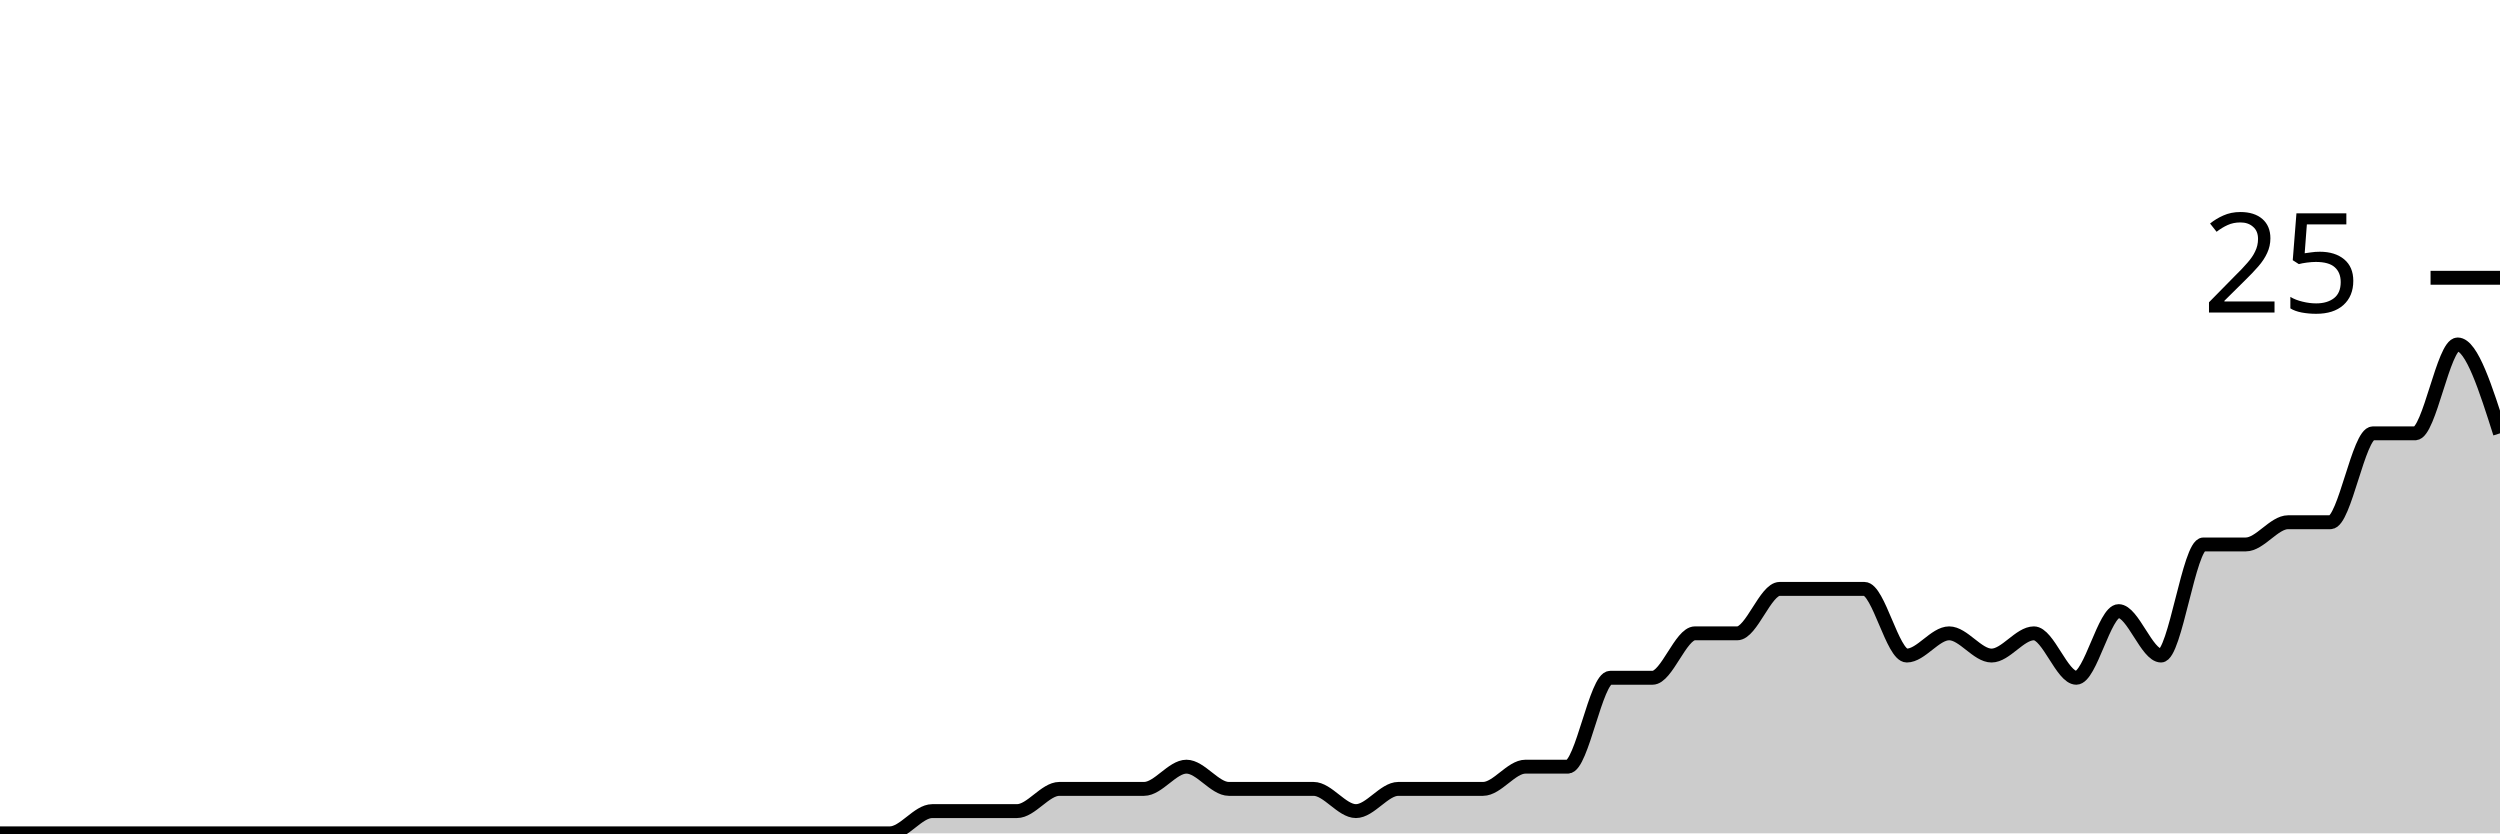
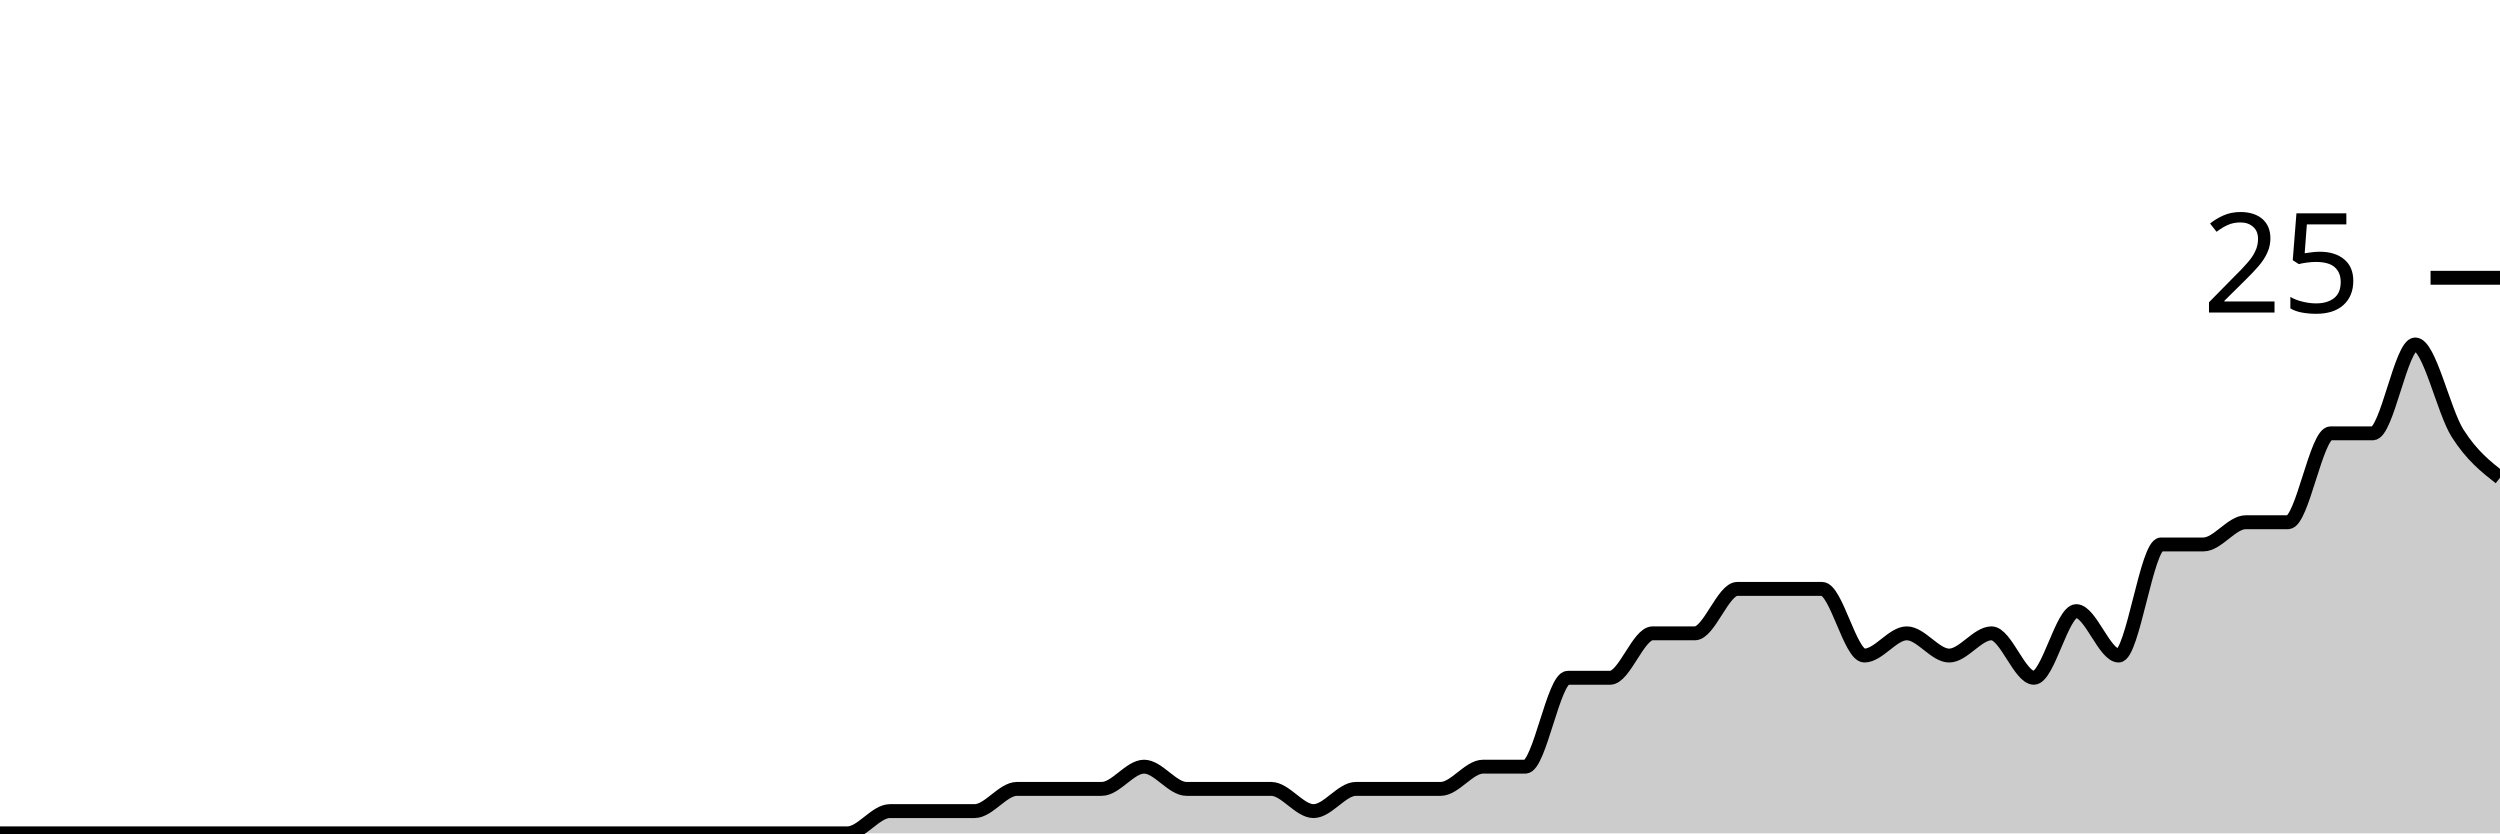
<svg xmlns="http://www.w3.org/2000/svg" viewBox="0 0 180 60">
  <g transform="translate(0,20)">
-     <path class="area" fill="rgba(0, 0, 0, 0.2)" d="M0,40C1.017,40,2.034,40,3.051,40C4.068,40,5.085,40,6.102,40C7.119,40,8.136,40,9.153,40C10.169,40,11.186,40,12.203,40C13.22,40,14.237,40,15.254,40C16.271,40,17.288,40,18.305,40C19.322,40,20.339,40,21.356,40C22.373,40,23.39,40,24.407,40C25.424,40,26.441,40,27.458,40C28.475,40,29.492,40,30.508,40C31.525,40,32.542,40,33.559,40C34.576,40,35.593,40,36.61,40C37.627,40,38.644,40,39.661,40C40.678,40,41.695,40,42.712,40C43.729,40,44.746,40,45.763,40C46.78,40,47.797,40,48.814,40C49.831,40,50.847,40,51.864,40C52.881,40,53.898,40,54.915,40C55.932,40,56.949,40,57.966,40C58.983,40,60,40,61.017,40C62.034,40,63.051,40,64.068,40C65.085,40,66.102,38.4,67.119,38.4C68.136,38.4,69.153,38.4,70.169,38.4C71.186,38.4,72.203,38.4,73.22,38.4C74.237,38.4,75.254,36.8,76.271,36.8C77.288,36.8,78.305,36.8,79.322,36.8C80.339,36.8,81.356,36.8,82.373,36.8C83.39,36.8,84.407,35.2,85.424,35.2C86.441,35.2,87.458,36.8,88.475,36.8C89.492,36.8,90.508,36.8,91.525,36.8C92.542,36.8,93.559,36.8,94.576,36.8C95.593,36.8,96.61,38.4,97.627,38.4C98.644,38.4,99.661,36.8,100.678,36.8C101.695,36.8,102.712,36.8,103.729,36.8C104.746,36.8,105.763,36.8,106.78,36.8C107.797,36.8,108.814,35.2,109.831,35.2C110.847,35.2,111.864,35.2,112.881,35.2C113.898,35.2,114.915,28.8,115.932,28.8C116.949,28.8,117.966,28.8,118.983,28.8C120,28.8,121.017,25.6,122.034,25.6C123.051,25.6,124.068,25.6,125.085,25.6C126.102,25.6,127.119,22.4,128.136,22.4C129.153,22.4,130.169,22.4,131.186,22.4C132.203,22.4,133.22,22.4,134.237,22.4C135.254,22.4,136.271,27.2,137.288,27.2C138.305,27.2,139.322,25.6,140.339,25.6C141.356,25.6,142.373,27.2,143.39,27.2C144.407,27.2,145.424,25.6,146.441,25.6C147.458,25.6,148.475,28.8,149.492,28.8C150.508,28.8,151.525,24,152.542,24C153.559,24,154.576,27.2,155.593,27.2C156.61,27.2,157.627,19.2,158.644,19.2C159.661,19.2,160.678,19.2,161.695,19.2C162.712,19.2,163.729,17.6,164.746,17.6C165.763,17.6,166.78,17.6,167.797,17.6C168.814,17.6,169.831,11.2,170.847,11.2C171.864,11.2,172.881,11.2,173.898,11.2C174.915,11.2,175.932,4.8,176.949,4.8C177.966,4.8,178.983,8,180,11.2L180,40C178.983,40,177.966,40,176.949,40C175.932,40,174.915,40,173.898,40C172.881,40,171.864,40,170.847,40C169.831,40,168.814,40,167.797,40C166.78,40,165.763,40,164.746,40C163.729,40,162.712,40,161.695,40C160.678,40,159.661,40,158.644,40C157.627,40,156.61,40,155.593,40C154.576,40,153.559,40,152.542,40C151.525,40,150.508,40,149.492,40C148.475,40,147.458,40,146.441,40C145.424,40,144.407,40,143.39,40C142.373,40,141.356,40,140.339,40C139.322,40,138.305,40,137.288,40C136.271,40,135.254,40,134.237,40C133.22,40,132.203,40,131.186,40C130.169,40,129.153,40,128.136,40C127.119,40,126.102,40,125.085,40C124.068,40,123.051,40,122.034,40C121.017,40,120,40,118.983,40C117.966,40,116.949,40,115.932,40C114.915,40,113.898,40,112.881,40C111.864,40,110.847,40,109.831,40C108.814,40,107.797,40,106.78,40C105.763,40,104.746,40,103.729,40C102.712,40,101.695,40,100.678,40C99.661,40,98.644,40,97.627,40C96.61,40,95.593,40,94.576,40C93.559,40,92.542,40,91.525,40C90.508,40,89.492,40,88.475,40C87.458,40,86.441,40,85.424,40C84.407,40,83.39,40,82.373,40C81.356,40,80.339,40,79.322,40C78.305,40,77.288,40,76.271,40C75.254,40,74.237,40,73.22,40C72.203,40,71.186,40,70.169,40C69.153,40,68.136,40,67.119,40C66.102,40,65.085,40,64.068,40C63.051,40,62.034,40,61.017,40C60,40,58.983,40,57.966,40C56.949,40,55.932,40,54.915,40C53.898,40,52.881,40,51.864,40C50.847,40,49.831,40,48.814,40C47.797,40,46.78,40,45.763,40C44.746,40,43.729,40,42.712,40C41.695,40,40.678,40,39.661,40C38.644,40,37.627,40,36.61,40C35.593,40,34.576,40,33.559,40C32.542,40,31.525,40,30.508,40C29.492,40,28.475,40,27.458,40C26.441,40,25.424,40,24.407,40C23.39,40,22.373,40,21.356,40C20.339,40,19.322,40,18.305,40C17.288,40,16.271,40,15.254,40C14.237,40,13.22,40,12.203,40C11.186,40,10.169,40,9.153,40C8.136,40,7.119,40,6.102,40C5.085,40,4.068,40,3.051,40C2.034,40,1.017,40,0,40Z" />
-     <path class="line" stroke="black" fill="none" d="M0,40C1.017,40,2.034,40,3.051,40C4.068,40,5.085,40,6.102,40C7.119,40,8.136,40,9.153,40C10.169,40,11.186,40,12.203,40C13.22,40,14.237,40,15.254,40C16.271,40,17.288,40,18.305,40C19.322,40,20.339,40,21.356,40C22.373,40,23.39,40,24.407,40C25.424,40,26.441,40,27.458,40C28.475,40,29.492,40,30.508,40C31.525,40,32.542,40,33.559,40C34.576,40,35.593,40,36.61,40C37.627,40,38.644,40,39.661,40C40.678,40,41.695,40,42.712,40C43.729,40,44.746,40,45.763,40C46.78,40,47.797,40,48.814,40C49.831,40,50.847,40,51.864,40C52.881,40,53.898,40,54.915,40C55.932,40,56.949,40,57.966,40C58.983,40,60,40,61.017,40C62.034,40,63.051,40,64.068,40C65.085,40,66.102,38.4,67.119,38.4C68.136,38.4,69.153,38.4,70.169,38.4C71.186,38.4,72.203,38.4,73.22,38.4C74.237,38.4,75.254,36.8,76.271,36.8C77.288,36.8,78.305,36.8,79.322,36.8C80.339,36.8,81.356,36.8,82.373,36.8C83.39,36.8,84.407,35.2,85.424,35.2C86.441,35.2,87.458,36.8,88.475,36.8C89.492,36.8,90.508,36.8,91.525,36.8C92.542,36.8,93.559,36.8,94.576,36.8C95.593,36.8,96.61,38.4,97.627,38.4C98.644,38.4,99.661,36.8,100.678,36.8C101.695,36.8,102.712,36.8,103.729,36.8C104.746,36.8,105.763,36.8,106.78,36.8C107.797,36.8,108.814,35.2,109.831,35.2C110.847,35.2,111.864,35.2,112.881,35.2C113.898,35.2,114.915,28.8,115.932,28.8C116.949,28.8,117.966,28.8,118.983,28.8C120,28.8,121.017,25.6,122.034,25.6C123.051,25.6,124.068,25.6,125.085,25.6C126.102,25.6,127.119,22.4,128.136,22.4C129.153,22.4,130.169,22.4,131.186,22.4C132.203,22.4,133.22,22.4,134.237,22.4C135.254,22.4,136.271,27.2,137.288,27.2C138.305,27.2,139.322,25.6,140.339,25.6C141.356,25.6,142.373,27.2,143.39,27.2C144.407,27.2,145.424,25.6,146.441,25.6C147.458,25.6,148.475,28.8,149.492,28.8C150.508,28.8,151.525,24,152.542,24C153.559,24,154.576,27.2,155.593,27.2C156.61,27.2,157.627,19.2,158.644,19.2C159.661,19.2,160.678,19.2,161.695,19.2C162.712,19.2,163.729,17.6,164.746,17.6C165.763,17.6,166.78,17.6,167.797,17.6C168.814,17.6,169.831,11.2,170.847,11.2C171.864,11.2,172.881,11.2,173.898,11.2C174.915,11.2,175.932,4.8,176.949,4.8C177.966,4.8,178.983,8,180,11.2" />
+     <path class="area" fill="rgba(0, 0, 0, 0.2)" d="M0,40C1.017,40,2.034,40,3.051,40C4.068,40,5.085,40,6.102,40C7.119,40,8.136,40,9.153,40C10.169,40,11.186,40,12.203,40C13.22,40,14.237,40,15.254,40C16.271,40,17.288,40,18.305,40C19.322,40,20.339,40,21.356,40C22.373,40,23.39,40,24.407,40C25.424,40,26.441,40,27.458,40C28.475,40,29.492,40,30.508,40C31.525,40,32.542,40,33.559,40C34.576,40,35.593,40,36.61,40C37.627,40,38.644,40,39.661,40C40.678,40,41.695,40,42.712,40C43.729,40,44.746,40,45.763,40C46.78,40,47.797,40,48.814,40C49.831,40,50.847,40,51.864,40C52.881,40,53.898,40,54.915,40C55.932,40,56.949,40,57.966,40C58.983,40,60,40,61.017,40C62.034,40,63.051,38.4,64.068,38.4C65.085,38.4,66.102,38.4,67.119,38.4C68.136,38.4,69.153,38.4,70.169,38.4C71.186,38.4,72.203,36.8,73.22,36.8C74.237,36.8,75.254,36.8,76.271,36.8C77.288,36.8,78.305,36.8,79.322,36.8C80.339,36.8,81.356,35.2,82.373,35.2C83.39,35.2,84.407,36.8,85.424,36.8C86.441,36.8,87.458,36.8,88.475,36.8C89.492,36.8,90.508,36.8,91.525,36.8C92.542,36.8,93.559,38.4,94.576,38.4C95.593,38.4,96.61,36.8,97.627,36.8C98.644,36.8,99.661,36.8,100.678,36.8C101.695,36.8,102.712,36.8,103.729,36.8C104.746,36.8,105.763,35.2,106.78,35.2C107.797,35.2,108.814,35.2,109.831,35.2C110.847,35.2,111.864,28.8,112.881,28.8C113.898,28.8,114.915,28.8,115.932,28.8C116.949,28.8,117.966,25.6,118.983,25.6C120,25.6,121.017,25.6,122.034,25.6C123.051,25.6,124.068,22.4,125.085,22.4C126.102,22.4,127.119,22.4,128.136,22.4C129.153,22.4,130.169,22.4,131.186,22.4C132.203,22.4,133.22,27.2,134.237,27.2C135.254,27.2,136.271,25.6,137.288,25.6C138.305,25.6,139.322,27.2,140.339,27.2C141.356,27.2,142.373,25.6,143.39,25.6C144.407,25.6,145.424,28.8,146.441,28.8C147.458,28.8,148.475,24,149.492,24C150.508,24,151.525,27.2,152.542,27.2C153.559,27.2,154.576,19.2,155.593,19.2C156.61,19.2,157.627,19.2,158.644,19.2C159.661,19.2,160.678,17.6,161.695,17.6C162.712,17.6,163.729,17.6,164.746,17.6C165.763,17.6,166.78,11.2,167.797,11.2C168.814,11.2,169.831,11.2,170.847,11.2C171.864,11.2,172.881,4.8,173.898,4.8C174.915,4.8,175.932,9.6,176.949,11.2C177.966,12.8,178.983,13.6,180,14.4L180,40C178.983,40,177.966,40,176.949,40C175.932,40,174.915,40,173.898,40C172.881,40,171.864,40,170.847,40C169.831,40,168.814,40,167.797,40C166.78,40,165.763,40,164.746,40C163.729,40,162.712,40,161.695,40C160.678,40,159.661,40,158.644,40C157.627,40,156.61,40,155.593,40C154.576,40,153.559,40,152.542,40C151.525,40,150.508,40,149.492,40C148.475,40,147.458,40,146.441,40C145.424,40,144.407,40,143.39,40C142.373,40,141.356,40,140.339,40C139.322,40,138.305,40,137.288,40C136.271,40,135.254,40,134.237,40C133.22,40,132.203,40,131.186,40C130.169,40,129.153,40,128.136,40C127.119,40,126.102,40,125.085,40C124.068,40,123.051,40,122.034,40C121.017,40,120,40,118.983,40C117.966,40,116.949,40,115.932,40C114.915,40,113.898,40,112.881,40C111.864,40,110.847,40,109.831,40C108.814,40,107.797,40,106.78,40C105.763,40,104.746,40,103.729,40C102.712,40,101.695,40,100.678,40C99.661,40,98.644,40,97.627,40C96.61,40,95.593,40,94.576,40C93.559,40,92.542,40,91.525,40C90.508,40,89.492,40,88.475,40C87.458,40,86.441,40,85.424,40C84.407,40,83.39,40,82.373,40C81.356,40,80.339,40,79.322,40C78.305,40,77.288,40,76.271,40C75.254,40,74.237,40,73.22,40C72.203,40,71.186,40,70.169,40C69.153,40,68.136,40,67.119,40C66.102,40,65.085,40,64.068,40C63.051,40,62.034,40,61.017,40C60,40,58.983,40,57.966,40C56.949,40,55.932,40,54.915,40C53.898,40,52.881,40,51.864,40C50.847,40,49.831,40,48.814,40C47.797,40,46.78,40,45.763,40C44.746,40,43.729,40,42.712,40C41.695,40,40.678,40,39.661,40C38.644,40,37.627,40,36.61,40C35.593,40,34.576,40,33.559,40C32.542,40,31.525,40,30.508,40C29.492,40,28.475,40,27.458,40C26.441,40,25.424,40,24.407,40C23.39,40,22.373,40,21.356,40C20.339,40,19.322,40,18.305,40C17.288,40,16.271,40,15.254,40C14.237,40,13.22,40,12.203,40C11.186,40,10.169,40,9.153,40C8.136,40,7.119,40,6.102,40C5.085,40,4.068,40,3.051,40C2.034,40,1.017,40,0,40Z" />
+     <path class="line" stroke="black" fill="none" d="M0,40C1.017,40,2.034,40,3.051,40C4.068,40,5.085,40,6.102,40C7.119,40,8.136,40,9.153,40C10.169,40,11.186,40,12.203,40C13.22,40,14.237,40,15.254,40C16.271,40,17.288,40,18.305,40C19.322,40,20.339,40,21.356,40C22.373,40,23.39,40,24.407,40C25.424,40,26.441,40,27.458,40C28.475,40,29.492,40,30.508,40C31.525,40,32.542,40,33.559,40C34.576,40,35.593,40,36.61,40C37.627,40,38.644,40,39.661,40C40.678,40,41.695,40,42.712,40C43.729,40,44.746,40,45.763,40C46.78,40,47.797,40,48.814,40C49.831,40,50.847,40,51.864,40C52.881,40,53.898,40,54.915,40C55.932,40,56.949,40,57.966,40C58.983,40,60,40,61.017,40C62.034,40,63.051,38.4,64.068,38.4C65.085,38.4,66.102,38.4,67.119,38.4C68.136,38.4,69.153,38.4,70.169,38.4C71.186,38.4,72.203,36.8,73.22,36.8C74.237,36.8,75.254,36.8,76.271,36.8C77.288,36.8,78.305,36.8,79.322,36.8C80.339,36.8,81.356,35.2,82.373,35.2C83.39,35.2,84.407,36.8,85.424,36.8C86.441,36.8,87.458,36.8,88.475,36.8C89.492,36.8,90.508,36.8,91.525,36.8C92.542,36.8,93.559,38.4,94.576,38.4C95.593,38.4,96.61,36.8,97.627,36.8C98.644,36.8,99.661,36.8,100.678,36.8C101.695,36.8,102.712,36.8,103.729,36.8C104.746,36.8,105.763,35.2,106.78,35.2C107.797,35.2,108.814,35.2,109.831,35.2C110.847,35.2,111.864,28.8,112.881,28.8C113.898,28.8,114.915,28.8,115.932,28.8C116.949,28.8,117.966,25.6,118.983,25.6C120,25.6,121.017,25.6,122.034,25.6C123.051,25.6,124.068,22.4,125.085,22.4C126.102,22.4,127.119,22.4,128.136,22.4C129.153,22.4,130.169,22.4,131.186,22.4C132.203,22.4,133.22,27.2,134.237,27.2C135.254,27.2,136.271,25.6,137.288,25.6C138.305,25.6,139.322,27.2,140.339,27.2C141.356,27.2,142.373,25.6,143.39,25.6C144.407,25.6,145.424,28.8,146.441,28.8C147.458,28.8,148.475,24,149.492,24C150.508,24,151.525,27.2,152.542,27.2C153.559,27.2,154.576,19.2,155.593,19.2C156.61,19.2,157.627,19.2,158.644,19.2C159.661,19.2,160.678,17.6,161.695,17.6C162.712,17.6,163.729,17.6,164.746,17.6C165.763,17.6,166.78,11.2,167.797,11.2C168.814,11.2,169.831,11.2,170.847,11.2C171.864,11.2,172.881,4.8,173.898,4.8C174.915,4.8,175.932,9.6,176.949,11.2C177.966,12.8,178.983,13.6,180,14.4" />
    <path class="axis-ceiling" stroke-width="1" stroke="black" fill="none" d="M175,0L180,0" />
    <text class="axis-ceiling-label" font-family="sans-serif" text-anchor="end" font-size="10px" x="170" y="2.5">25</text>
  </g>
</svg>
